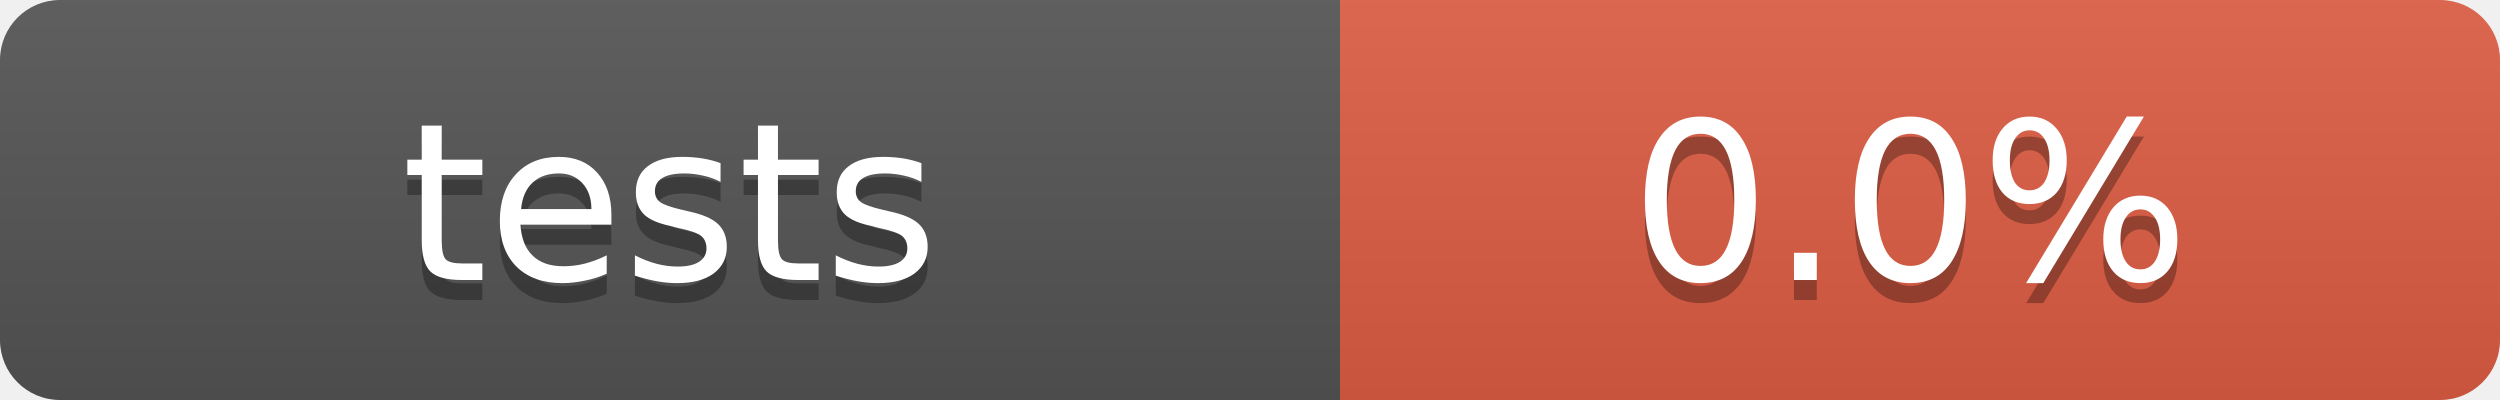
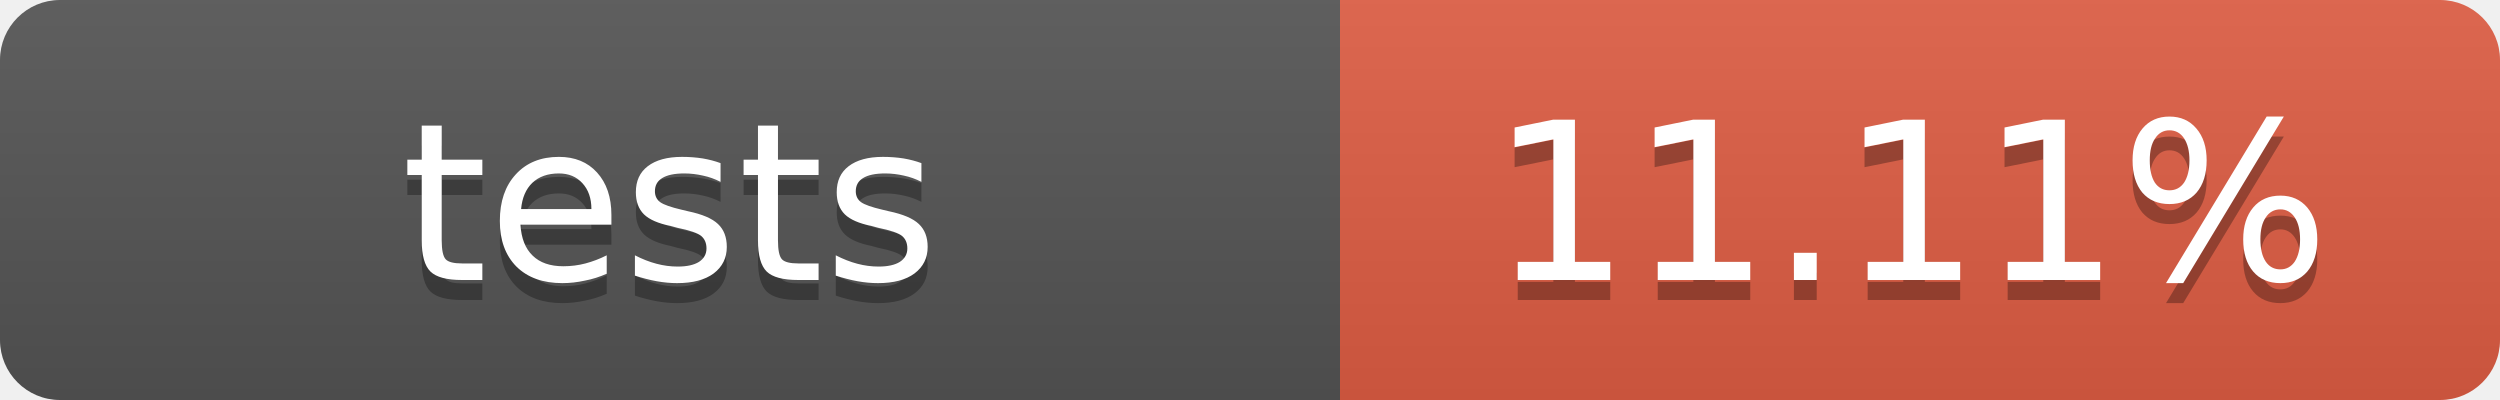
<svg xmlns="http://www.w3.org/2000/svg" width="125" height="20">
  <linearGradient id="b" x2="0" y2="100%">
    <stop offset="0" stop-color="#bbb" stop-opacity=".1" />
    <stop offset="1" stop-opacity=".1" />
  </linearGradient>
  <mask id="a">
    <rect width="125" height="20" rx="3" fill="#fff" />
  </mask>
  <g mask="url(#a)">
    <path fill="#555" d="M0 0h67v20H0z" />
    <path fill="#e05d44" d="M67 0h58v20H67z" />
    <path fill="url(#b)" d="M0 0h125v20H0z" />
  </g>
  <g fill="#fff" text-anchor="middle" font-family="DejaVu Sans,Verdana,Geneva,sans-serif" font-size="11">
    <text x="33.5" y="15" fill="#010101" fill-opacity=".3">tests</text>
    <text x="33.5" y="14">tests</text>
-     <text x="95.5" y="15" fill="#010101" fill-opacity=".3">0.0%</text>
-     <text x="95.5" y="14">0.0%</text>
+     <text x="95.5" y="15" fill="#010101" fill-opacity=".3">11.11%</text>
+     <text x="95.5" y="14">11.11%</text>
  </g>
</svg>
